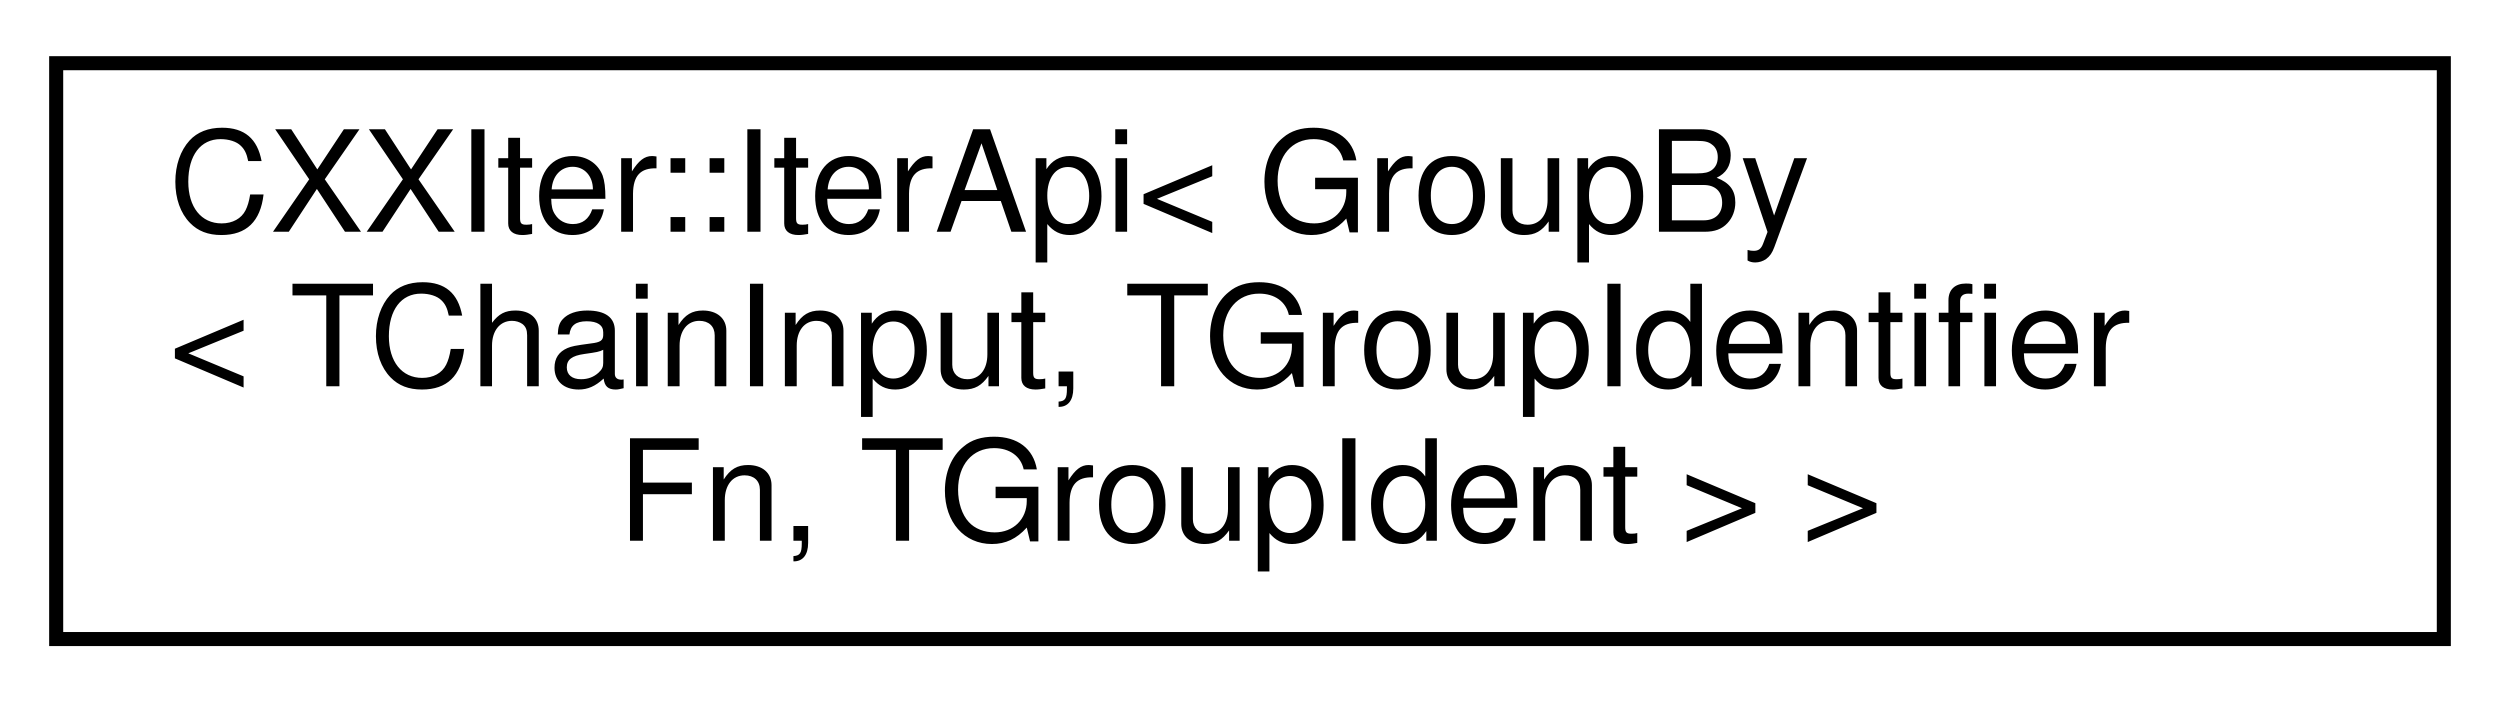
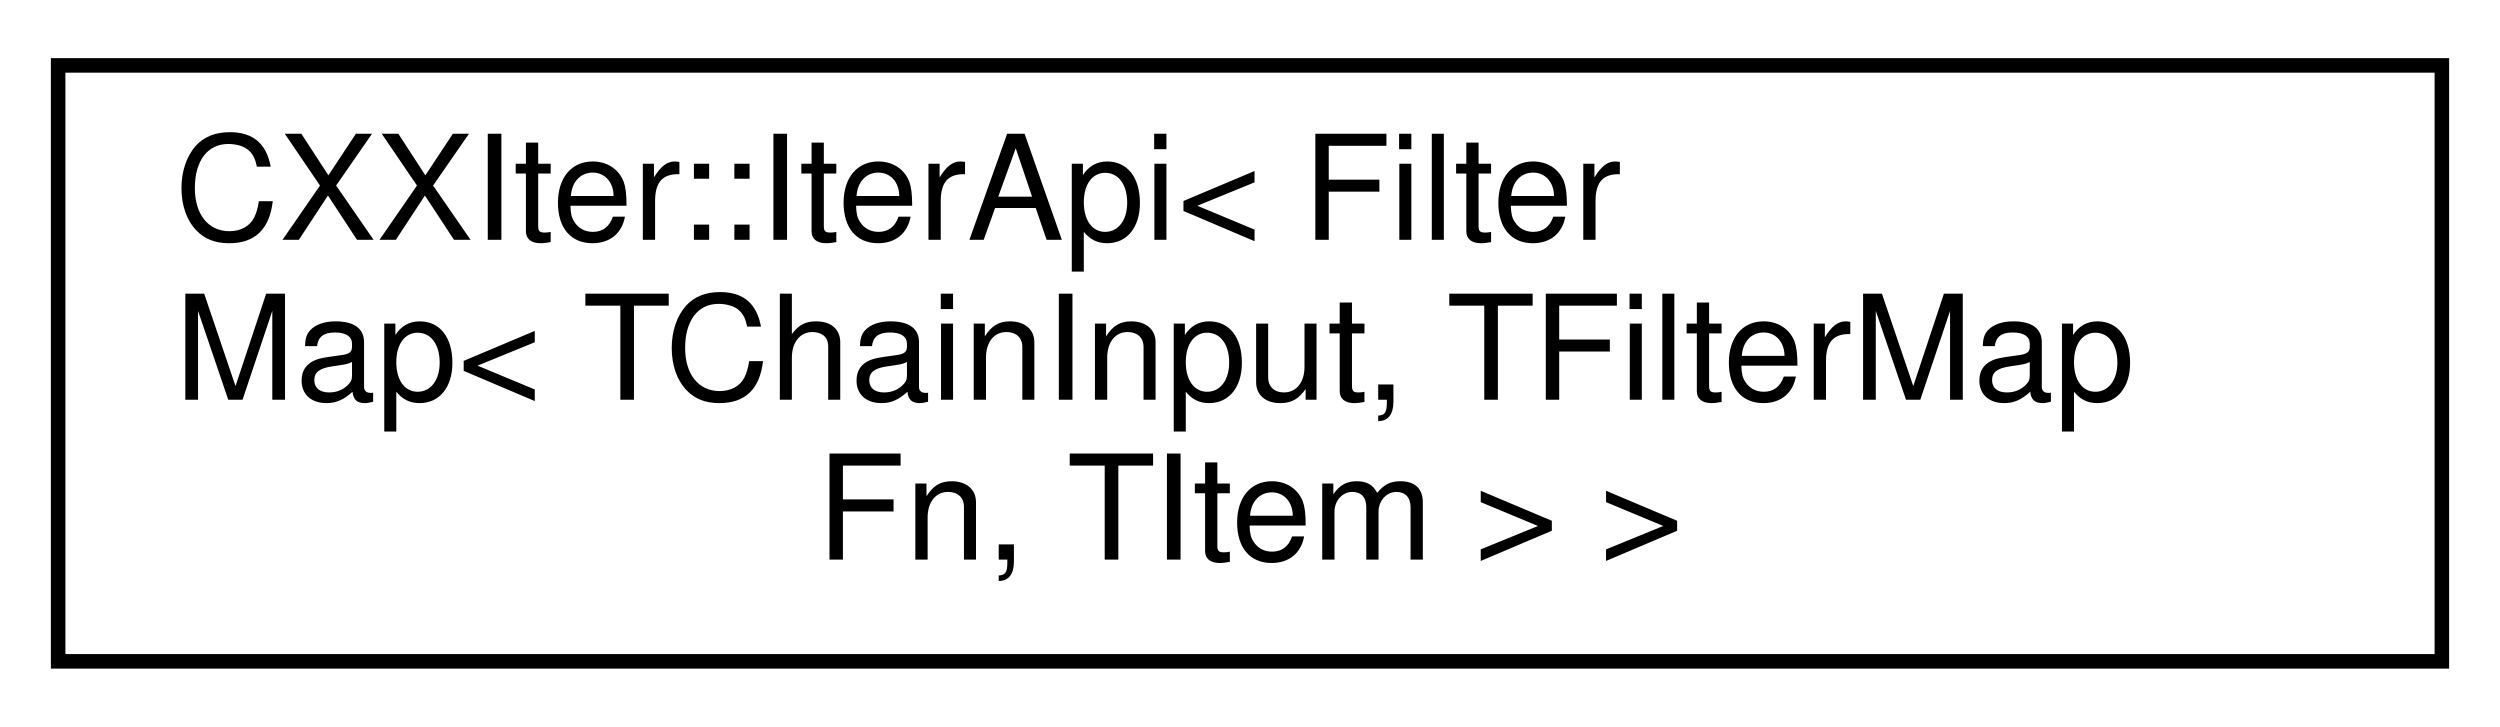
- <svg xmlns="http://www.w3.org/2000/svg" xmlns:xlink="http://www.w3.org/1999/xlink" width="178pt" height="50pt" viewBox="0.00 0.00 178.00 50.00">
+ <svg xmlns="http://www.w3.org/2000/svg" xmlns:xlink="http://www.w3.org/1999/xlink" width="172pt" height="50pt" viewBox="0.00 0.00 172.00 50.00">
  <g id="graph0" class="graph" transform="scale(1 1) rotate(0) translate(4 46)">
    <g id="node1" class="node">
      <g id="a_node1">
        <a xlink:href="classCXXIter_1_1IterApi.html" target="_top" xlink:title=" ">
-           <polygon fill="none" stroke="black" points="0,-0.5 0,-41.5 170,-41.5 170,-0.5 0,-0.5" />
-           <text text-anchor="start" x="8" y="-29.5" font-family="Helvetica,sans-Serif" font-size="10.00">CXXIter::IterApi&lt; GroupBy</text>
-           <text text-anchor="start" x="8" y="-18.5" font-family="Helvetica,sans-Serif" font-size="10.00">&lt; TChainInput, TGroupIdentifier</text>
-           <text text-anchor="middle" x="85" y="-7.5" font-family="Helvetica,sans-Serif" font-size="10.00">Fn, TGroupIdent &gt; &gt;</text>
+           <polygon fill="none" stroke="black" points="0,-0.5 0,-41.5 164,-41.5 164,-0.5 0,-0.5" />
+           <text text-anchor="start" x="8" y="-29.5" font-family="Helvetica,sans-Serif" font-size="10.00">CXXIter::IterApi&lt; Filter</text>
+           <text text-anchor="start" x="8" y="-18.5" font-family="Helvetica,sans-Serif" font-size="10.00">Map&lt; TChainInput, TFilterMap</text>
+           <text text-anchor="middle" x="82" y="-7.5" font-family="Helvetica,sans-Serif" font-size="10.00">Fn, TItem &gt; &gt;</text>
        </a>
      </g>
    </g>
  </g>
</svg>
